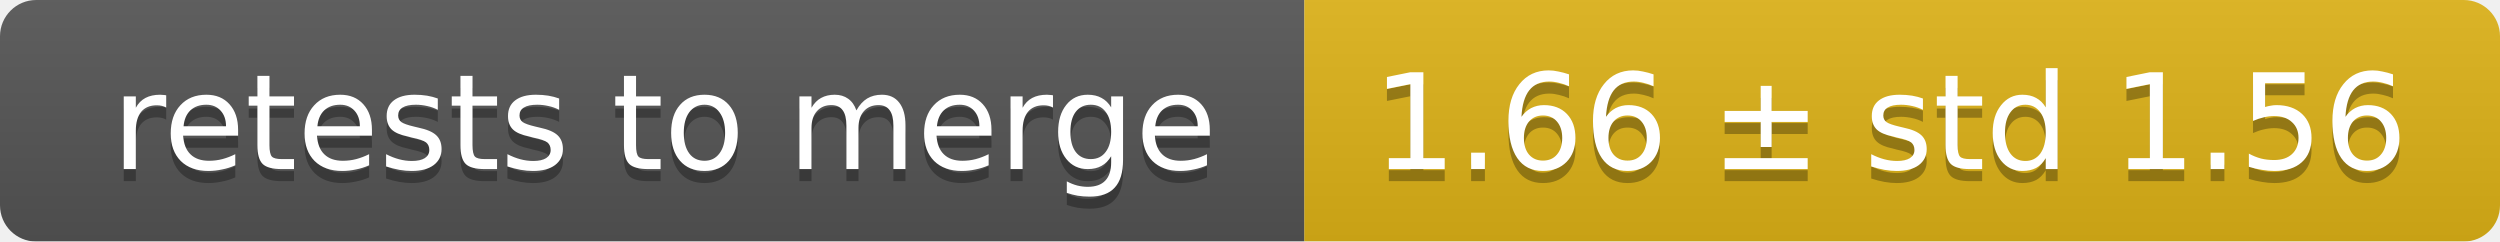
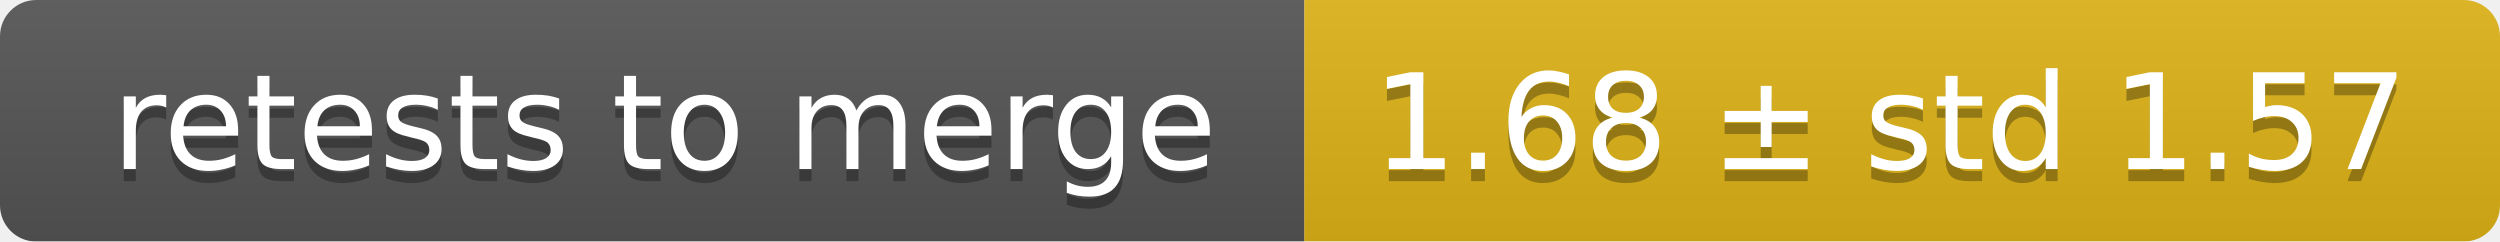
<svg xmlns="http://www.w3.org/2000/svg" width="207" height="20">
  <linearGradient id="smooth" x2="0" y2="100%">
    <stop offset="0" stop-color="#bbb" stop-opacity=".1" />
    <stop offset="1" stop-opacity=".1" />
  </linearGradient>
  <mask id="round">
    <rect width="207" height="20" rx="3" fill="#fff" />
  </mask>
  <g mask="url(#round)">
    <rect width="108" height="20" fill="#555" />
    <rect x="108" width="99" height="20" fill="#dfb317" />
    <rect width="207" height="20" fill="url(#smooth)" />
  </g>
  <g fill="#fff" text-anchor="middle" font-family="DejaVu Sans,Verdana,Geneva,sans-serif" font-size="11">
    <text x="55" y="15" fill="#010101" fill-opacity=".3">retests to merge</text>
    <text x="55" y="14">retests to merge</text>
-     <text x="156.5" y="15" fill="#010101" fill-opacity=".3">1.66 ± std 1.56</text>
-     <text x="156.5" y="14">1.66 ± std 1.56</text>
+     <text x="156.5" y="15" fill="#010101" fill-opacity=".3">1.68 ± std 1.57</text>
+     <text x="156.5" y="14">1.68 ± std 1.57</text>
  </g>
</svg>
